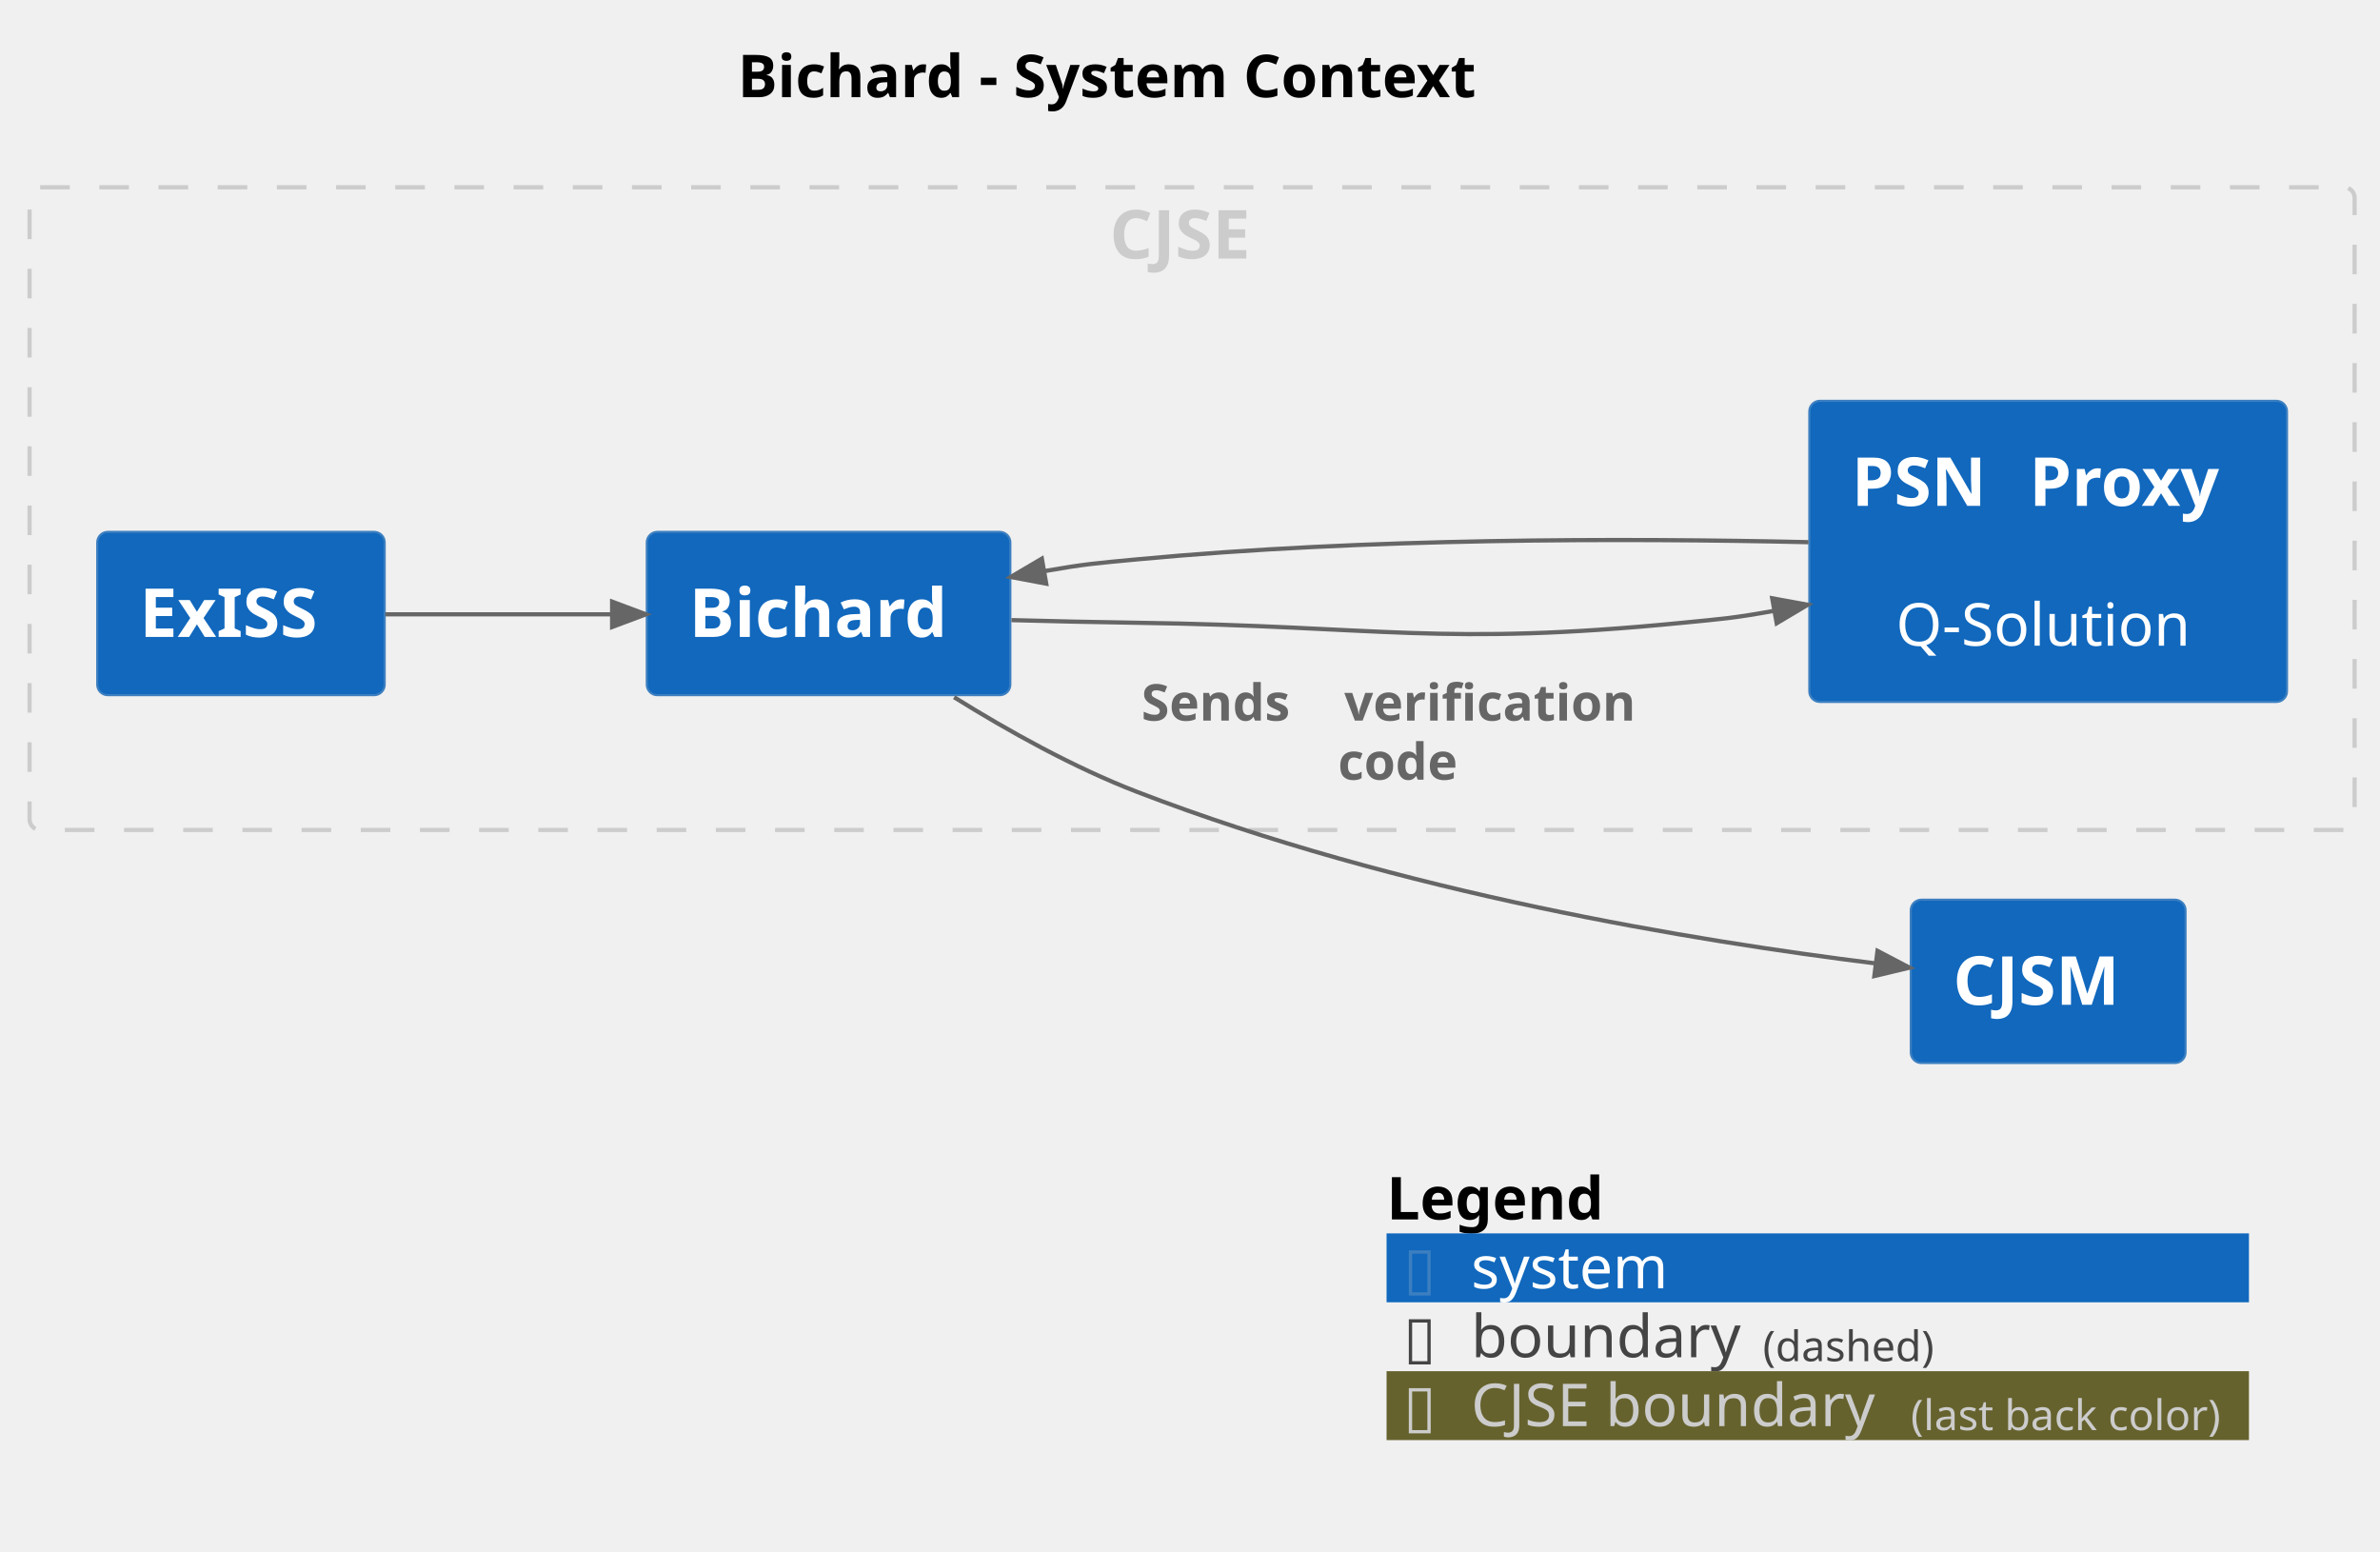
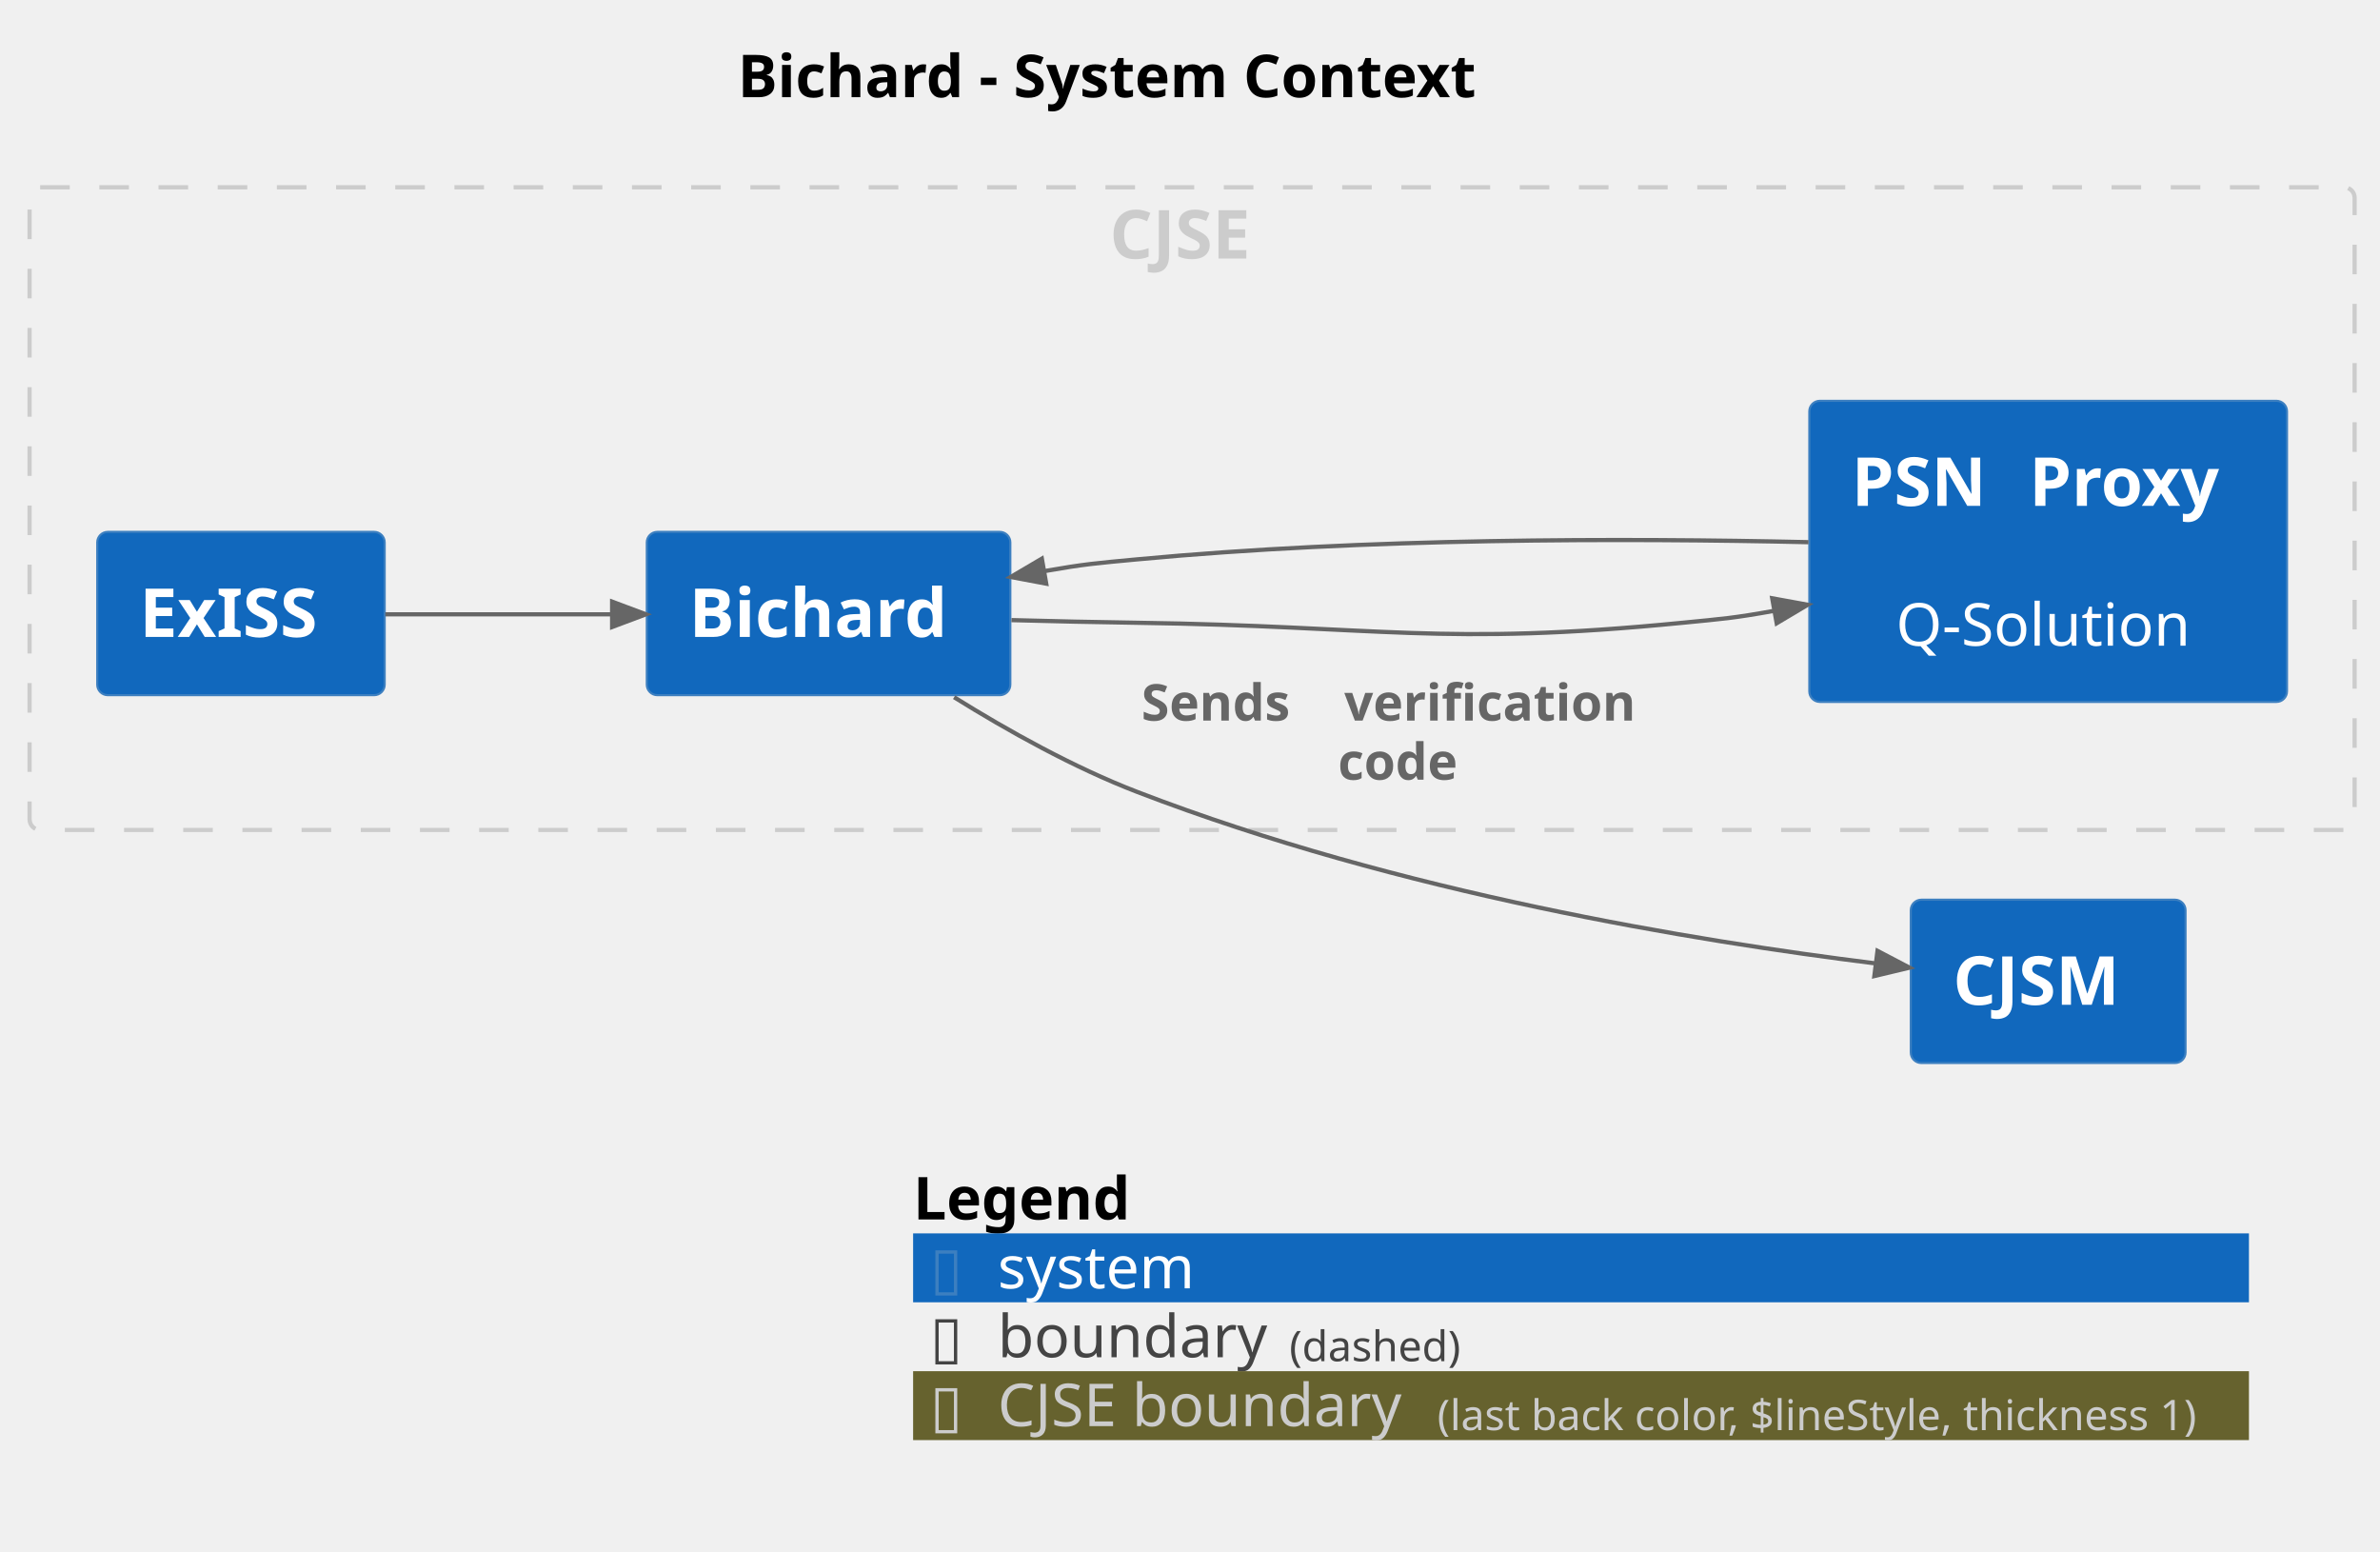
<svg xmlns="http://www.w3.org/2000/svg" contentStyleType="text/css" height="367px" preserveAspectRatio="none" style="width:563px;height:367px;background:#FFFFFF;" version="1.1" viewBox="0 0 563 367" width="563px" zoomAndPan="magnify">
  <defs />
  <g>
    <text fill="#000000" font-family="sans-serif" font-size="14" font-weight="bold" lengthAdjust="spacing" textLength="200" x="174.5" y="22.995">Bichard - System Context</text>
    <g id="cluster_group_1">
      <rect fill="none" height="152" rx="2.5" ry="2.5" style="stroke:#CCCCCC;stroke-width:1.0;stroke-dasharray:7.0,7.0;" width="550" x="7" y="44.297" />
      <text fill="#CCCCCC" font-family="sans-serif" font-size="16" font-weight="bold" lengthAdjust="spacing" textLength="39" x="262.5" y="61.148">CJSE</text>
    </g>
    <g id="elem_Bichard">
      <rect fill="#1168BD" height="38.625" rx="2.5" ry="2.5" style="stroke:#3C7FC0;stroke-width:0.5;" width="86" x="153" y="125.797" />
      <text fill="#FFFFFF" font-family="sans-serif" font-size="16" font-weight="bold" lengthAdjust="spacing" textLength="66" x="163" y="150.648">Bichard</text>
    </g>
    <g id="elem_PSNProxy">
      <rect fill="#1168BD" height="71.219" rx="2.5" ry="2.5" style="stroke:#3C7FC0;stroke-width:0.5;" width="113" x="428" y="94.797" />
      <text fill="#FFFFFF" font-family="sans-serif" font-size="16" font-weight="bold" lengthAdjust="spacing" textLength="36" x="438" y="119.648">PSN</text>
      <text fill="#FFFFFF" font-family="sans-serif" font-size="16" font-weight="bold" lengthAdjust="spacing" textLength="6" x="474" y="119.648"> </text>
      <text fill="#FFFFFF" font-family="sans-serif" font-size="16" font-weight="bold" lengthAdjust="spacing" textLength="51" x="480" y="119.648">Proxy</text>
      <text fill="#FFFFFF" font-family="sans-serif" font-size="14" lengthAdjust="spacing" textLength="4" x="482.5" y="136.417"> </text>
      <text fill="#FFFFFF" font-family="sans-serif" font-size="14" lengthAdjust="spacing" textLength="72" x="448.5" y="152.714">Q-Solution</text>
    </g>
    <g id="elem_ExISS">
      <rect fill="#1168BD" height="38.625" rx="2.5" ry="2.5" style="stroke:#3C7FC0;stroke-width:0.5;" width="68" x="23" y="125.797" />
      <text fill="#FFFFFF" font-family="sans-serif" font-size="16" font-weight="bold" lengthAdjust="spacing" textLength="48" x="33" y="150.648">ExISS</text>
    </g>
    <g id="elem_CJSM">
      <rect fill="#1168BD" height="38.625" rx="2.5" ry="2.5" style="stroke:#3C7FC0;stroke-width:0.5;" width="65" x="452" y="212.797" />
      <text fill="#FFFFFF" font-family="sans-serif" font-size="16" font-weight="bold" lengthAdjust="spacing" textLength="45" x="462" y="237.648">CJSM</text>
    </g>
    <g id="link_Bichard_PSNProxy">
      <path d="M239.26,146.667 C249.02,146.927 259.37,147.167 269,147.297 C326.33,148.097 340.94,152.917 398,147.297 C407.64,146.347 409.927,146.225 419.757,144.455 " fill="none" id="Bichard-to-PSNProxy" style="stroke:#666666;stroke-width:1.0;" />
      <polygon fill="#666666" points="427.63,143.037,419.225,141.502,420.288,147.407,427.63,143.037" style="stroke:#666666;stroke-width:1.0;" />
      <text fill="#666666" font-family="sans-serif" font-size="0" lengthAdjust="spacing" textLength="0" x="333.5" y="136.297">.</text>
    </g>
    <g id="link_PSNProxy_Bichard">
      <path d="M427.81,128.237 C384.44,127.257 322.76,127.227 269,132.297 C259.26,133.217 256.75,133.379 246.97,135.089 " fill="none" id="PSNProxy-to-Bichard" style="stroke:#666666;stroke-width:1.0;" />
      <polygon fill="#666666" points="239.09,136.467,247.487,138.044,246.454,132.134,239.09,136.467" style="stroke:#666666;stroke-width:1.0;" />
      <text fill="#666666" font-family="sans-serif" font-size="0" lengthAdjust="spacing" textLength="0" x="333.5" y="117.297">.</text>
    </g>
    <g id="link_Bichard_CJSM">
      <path d="M225.7,164.907 C238.48,172.867 254.01,181.527 269,187.297 C331.32,211.287 401.062,222.546 443.762,227.876 " fill="none" id="Bichard-to-CJSM" style="stroke:#666666;stroke-width:1.0;" />
      <polygon fill="#666666" points="451.7,228.867,444.133,224.899,443.39,230.853,451.7,228.867" style="stroke:#666666;stroke-width:1.0;" />
      <text fill="#666666" font-family="sans-serif" font-size="12" font-weight="bold" lengthAdjust="spacing" textLength="44" x="270" y="170.435">Sends</text>
      <text fill="#666666" font-family="sans-serif" font-size="12" font-weight="bold" lengthAdjust="spacing" textLength="4" x="314" y="170.435"> </text>
      <text fill="#666666" font-family="sans-serif" font-size="12" font-weight="bold" lengthAdjust="spacing" textLength="79" x="318" y="170.435">verification</text>
      <text fill="#666666" font-family="sans-serif" font-size="12" font-weight="bold" lengthAdjust="spacing" textLength="34" x="316.5" y="184.404">code</text>
    </g>
    <g id="link_ExISS_Bichard">
      <path d="M91.16,145.297 C109.69,145.297 124.98,145.297 144.8,145.297 " fill="none" id="ExISS-to-Bichard" style="stroke:#666666;stroke-width:1.0;" />
      <polygon fill="#666666" points="152.8,145.297,144.8,142.297,144.8,148.297,152.8,145.297" style="stroke:#666666;stroke-width:1.0;" />
      <text fill="#666666" font-family="sans-serif" font-size="0" lengthAdjust="spacing" textLength="0" x="122" y="134.297">.</text>
    </g>
-     <rect fill="none" height="16.297" style="stroke:none;stroke-width:1.0;" width="204" x="328" y="275.422" />
-     <text fill="#000000" font-family="sans-serif" font-size="14" font-weight="bold" lengthAdjust="spacing" textLength="59" x="328" y="288.417">Legend</text>
-     <text fill="#FFFFFF" font-family="sans-serif" font-size="14" lengthAdjust="spacing" textLength="4" x="387" y="288.417"> </text>
-     <rect fill="#1168BD" height="16.297" style="stroke:none;stroke-width:1.0;" width="204" x="328" y="291.719" />
-     <text fill="#3C7FC0" font-family="sans-serif" font-size="14" lengthAdjust="spacing" textLength="8" x="332" y="304.714">▯</text>
-     <text fill="#FFFFFF" font-family="sans-serif" font-size="14" lengthAdjust="spacing" textLength="4" x="340" y="304.714"> </text>
-     <text fill="#FFFFFF" font-family="sans-serif" font-size="14" lengthAdjust="spacing" textLength="50" x="348" y="304.714">system</text>
-     <text fill="#FFFFFF" font-family="sans-serif" font-size="14" lengthAdjust="spacing" textLength="4" x="402" y="304.714"> </text>
-     <rect fill="none" height="16.297" style="stroke:none;stroke-width:1.0;" width="204" x="328" y="308.016" />
-     <text fill="#444444" font-family="sans-serif" font-size="14" lengthAdjust="spacing" textLength="8" x="332" y="321.011">▯</text>
-     <text fill="#FFFFFF" font-family="sans-serif" font-size="14" lengthAdjust="spacing" textLength="4" x="340" y="321.011"> </text>
-     <text fill="#444444" font-family="sans-serif" font-size="14" lengthAdjust="spacing" textLength="65" x="348" y="321.011">boundary</text>
-     <text fill="#444444" font-family="sans-serif" font-size="10" lengthAdjust="spacing" textLength="43" x="417" y="321.954">(dashed)</text>
-     <text fill="#FFFFFF" font-family="sans-serif" font-size="14" lengthAdjust="spacing" textLength="4" x="460" y="321.011"> </text>
-     <rect fill="#66622E" height="16.297" style="stroke:none;stroke-width:1.0;" width="204" x="328" y="324.312" />
-     <text fill="#CCCCCC" font-family="sans-serif" font-size="14" lengthAdjust="spacing" textLength="8" x="332" y="337.308">▯</text>
-     <text fill="#FFFFFF" font-family="sans-serif" font-size="14" lengthAdjust="spacing" textLength="4" x="340" y="337.308"> </text>
-     <text fill="#CCCCCC" font-family="sans-serif" font-size="14" lengthAdjust="spacing" textLength="100" x="348" y="337.308">CJSE boundary</text>
-     <text fill="#CCCCCC" font-family="sans-serif" font-size="10" lengthAdjust="spacing" textLength="76" x="452" y="338.251">(last back color)</text>
+     <rect fill="none" height="16.297" style="stroke:none;stroke-width:1.0;" width="316" x="216" y="275.422" />
+     <text fill="#000000" font-family="sans-serif" font-size="14" font-weight="bold" lengthAdjust="spacing" textLength="59" x="216" y="288.417">Legend</text>
+     <text fill="#FFFFFF" font-family="sans-serif" font-size="14" lengthAdjust="spacing" textLength="4" x="275" y="288.417"> </text>
+     <rect fill="#1168BD" height="16.297" style="stroke:none;stroke-width:1.0;" width="316" x="216" y="291.719" />
+     <text fill="#3C7FC0" font-family="sans-serif" font-size="14" lengthAdjust="spacing" textLength="8" x="220" y="304.714">▯</text>
+     <text fill="#FFFFFF" font-family="sans-serif" font-size="14" lengthAdjust="spacing" textLength="4" x="228" y="304.714"> </text>
+     <text fill="#FFFFFF" font-family="sans-serif" font-size="14" lengthAdjust="spacing" textLength="50" x="236" y="304.714">system</text>
+     <text fill="#FFFFFF" font-family="sans-serif" font-size="14" lengthAdjust="spacing" textLength="4" x="290" y="304.714"> </text>
+     <rect fill="none" height="16.297" style="stroke:none;stroke-width:1.0;" width="316" x="216" y="308.016" />
+     <text fill="#444444" font-family="sans-serif" font-size="14" lengthAdjust="spacing" textLength="8" x="220" y="321.011">▯</text>
+     <text fill="#FFFFFF" font-family="sans-serif" font-size="14" lengthAdjust="spacing" textLength="4" x="228" y="321.011"> </text>
+     <text fill="#444444" font-family="sans-serif" font-size="14" lengthAdjust="spacing" textLength="65" x="236" y="321.011">boundary</text>
+     <text fill="#444444" font-family="sans-serif" font-size="10" lengthAdjust="spacing" textLength="43" x="305" y="321.954">(dashed)</text>
+     <text fill="#FFFFFF" font-family="sans-serif" font-size="14" lengthAdjust="spacing" textLength="4" x="348" y="321.011"> </text>
+     <rect fill="#66622E" height="16.297" style="stroke:none;stroke-width:1.0;" width="316" x="216" y="324.312" />
+     <text fill="#CCCCCC" font-family="sans-serif" font-size="14" lengthAdjust="spacing" textLength="8" x="220" y="337.308">▯</text>
+     <text fill="#FFFFFF" font-family="sans-serif" font-size="14" lengthAdjust="spacing" textLength="4" x="228" y="337.308"> </text>
+     <text fill="#CCCCCC" font-family="sans-serif" font-size="14" lengthAdjust="spacing" textLength="100" x="236" y="337.308">CJSE boundary</text>
+     <text fill="#CCCCCC" font-family="sans-serif" font-size="10" lengthAdjust="spacing" textLength="188" x="340" y="338.251">(last back color, $lineStyle, thickness 1)</text>
    <text fill="#FFFFFF" font-family="sans-serif" font-size="14" lengthAdjust="spacing" textLength="4" x="528" y="337.308"> </text>
-     <line style="stroke:none;stroke-width:1.0;" x1="328" x2="532" y1="275.422" y2="275.422" />
-     <line style="stroke:none;stroke-width:1.0;" x1="328" x2="532" y1="291.719" y2="291.719" />
-     <line style="stroke:none;stroke-width:1.0;" x1="328" x2="532" y1="308.016" y2="308.016" />
-     <line style="stroke:none;stroke-width:1.0;" x1="328" x2="532" y1="324.312" y2="324.312" />
-     <line style="stroke:none;stroke-width:1.0;" x1="328" x2="532" y1="340.609" y2="340.609" />
-     <line style="stroke:none;stroke-width:1.0;" x1="328" x2="328" y1="275.422" y2="340.609" />
+     <line style="stroke:none;stroke-width:1.0;" x1="216" x2="532" y1="275.422" y2="275.422" />
+     <line style="stroke:none;stroke-width:1.0;" x1="216" x2="532" y1="291.719" y2="291.719" />
+     <line style="stroke:none;stroke-width:1.0;" x1="216" x2="532" y1="308.016" y2="308.016" />
+     <line style="stroke:none;stroke-width:1.0;" x1="216" x2="532" y1="324.312" y2="324.312" />
+     <line style="stroke:none;stroke-width:1.0;" x1="216" x2="532" y1="340.609" y2="340.609" />
+     <line style="stroke:none;stroke-width:1.0;" x1="216" x2="216" y1="275.422" y2="340.609" />
    <line style="stroke:none;stroke-width:1.0;" x1="532" x2="532" y1="275.422" y2="340.609" />
  </g>
</svg>
